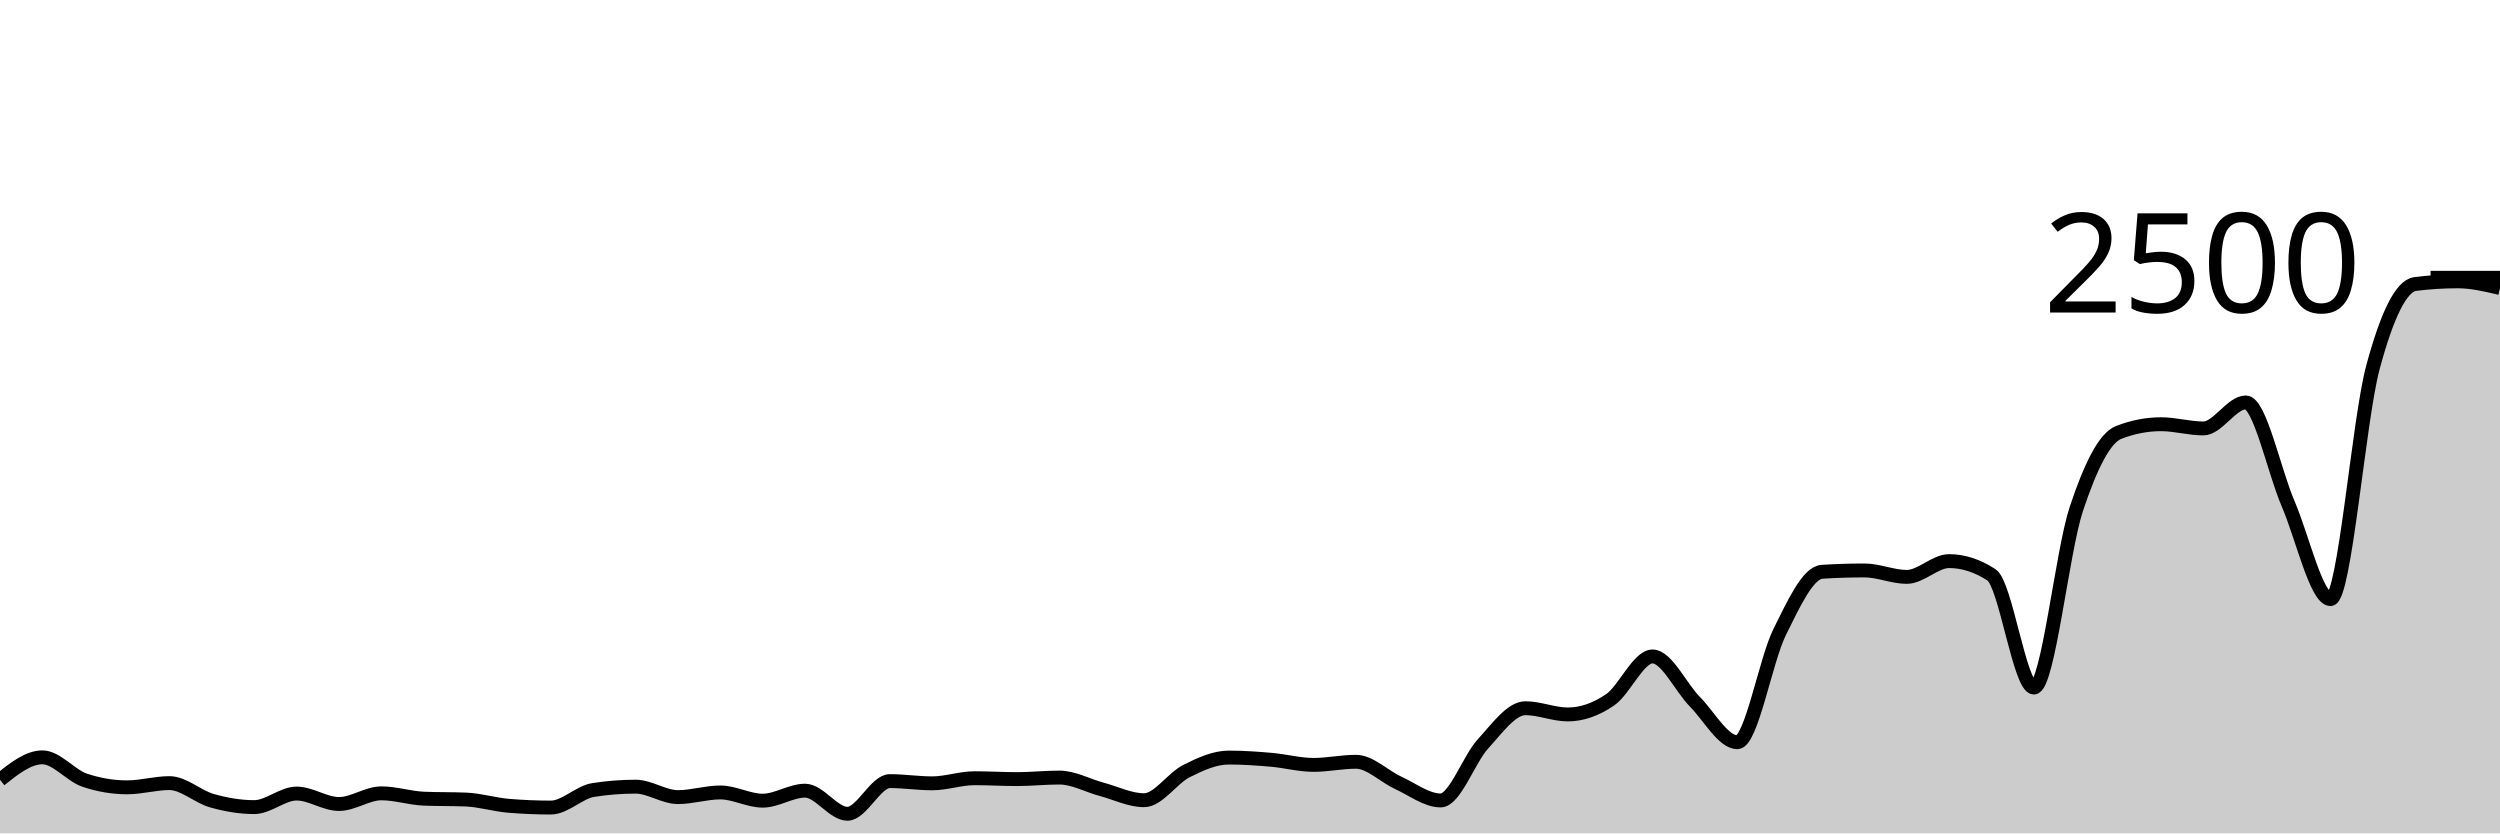
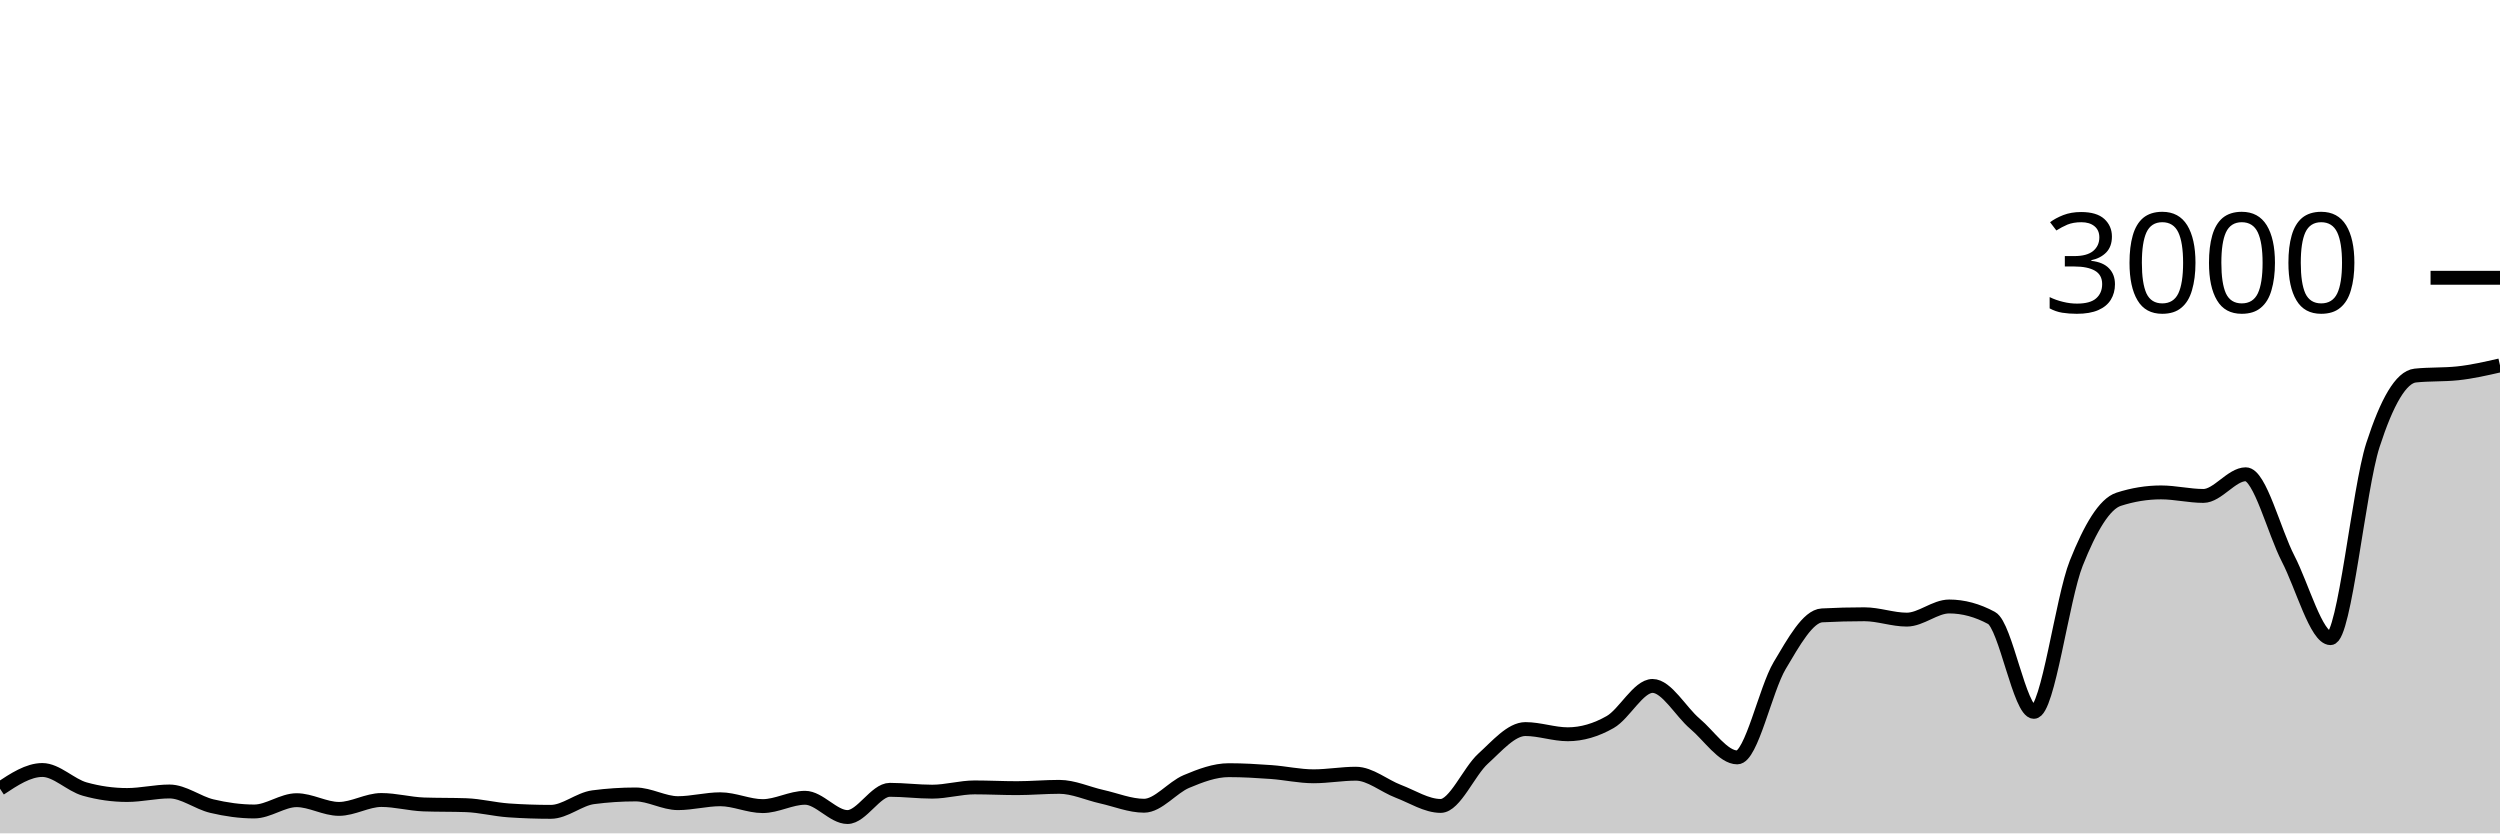
<svg xmlns="http://www.w3.org/2000/svg" viewBox="0 0 180 60">
  <g transform="translate(0,20)">
-     <path class="area" fill="rgba(0, 0, 0, 0.2)" d="M0,36.144C1.017,35.336,2.034,34.528,3.051,34.528C4.068,34.528,5.085,35.835,6.102,36.176C7.119,36.517,8.136,36.688,9.153,36.688C10.169,36.688,11.186,36.384,12.203,36.384C13.22,36.384,14.237,37.36,15.254,37.648C16.271,37.936,17.288,38.112,18.305,38.112C19.322,38.112,20.339,37.136,21.356,37.136C22.373,37.136,23.39,37.888,24.407,37.888C25.424,37.888,26.441,37.12,27.458,37.12C28.475,37.12,29.492,37.461,30.508,37.504C31.525,37.547,32.542,37.525,33.559,37.568C34.576,37.611,35.593,37.931,36.61,38.016C37.627,38.101,38.644,38.144,39.661,38.144C40.678,38.144,41.695,37.04,42.712,36.88C43.729,36.72,44.746,36.64,45.763,36.64C46.78,36.64,47.797,37.392,48.814,37.392C49.831,37.392,50.847,37.056,51.864,37.056C52.881,37.056,53.898,37.648,54.915,37.648C55.932,37.648,56.949,36.928,57.966,36.928C58.983,36.928,60,38.592,61.017,38.592C62.034,38.592,63.051,36.24,64.068,36.24C65.085,36.24,66.102,36.4,67.119,36.4C68.136,36.4,69.153,36.032,70.169,36.032C71.186,36.032,72.203,36.096,73.22,36.096C74.237,36.096,75.254,35.984,76.271,35.984C77.288,35.984,78.305,36.56,79.322,36.832C80.339,37.104,81.356,37.616,82.373,37.616C83.39,37.616,84.407,36.032,85.424,35.52C86.441,35.008,87.458,34.544,88.475,34.544C89.492,34.544,90.508,34.616,91.525,34.704C92.542,34.792,93.559,35.072,94.576,35.072C95.593,35.072,96.61,34.848,97.627,34.848C98.644,34.848,99.661,35.904,100.678,36.368C101.695,36.832,102.712,37.632,103.729,37.632C104.746,37.632,105.763,34.659,106.78,33.552C107.797,32.445,108.814,30.992,109.831,30.992C110.847,30.992,111.864,31.44,112.881,31.44C113.898,31.44,114.915,31.08,115.932,30.384C116.949,29.688,117.966,27.264,118.983,27.264C120,27.264,121.017,29.499,122.034,30.528C123.051,31.557,124.068,33.44,125.085,33.44C126.102,33.44,127.119,27.549,128.136,25.504C129.153,23.459,130.169,21.232,131.186,21.168C132.203,21.104,133.22,21.072,134.237,21.072C135.254,21.072,136.271,21.536,137.288,21.536C138.305,21.536,139.322,20.4,140.339,20.4C141.356,20.4,142.373,20.731,143.39,21.392C144.407,22.053,145.424,29.504,146.441,29.504C147.458,29.504,148.475,19.717,149.492,16.656C150.508,13.595,151.525,11.531,152.542,11.136C153.559,10.741,154.576,10.544,155.593,10.544C156.61,10.544,157.627,10.848,158.644,10.848C159.661,10.848,160.678,8.976,161.695,8.976C162.712,8.976,163.729,13.912,164.746,16.272C165.763,18.632,166.78,23.136,167.797,23.136C168.814,23.136,169.831,10.245,170.847,6.464C171.864,2.683,172.881,0.576,173.898,0.448C174.915,0.32,175.932,0.256,176.949,0.256C177.966,0.256,178.983,0.496,180,0.736L180,40C178.983,40,177.966,40,176.949,40C175.932,40,174.915,40,173.898,40C172.881,40,171.864,40,170.847,40C169.831,40,168.814,40,167.797,40C166.78,40,165.763,40,164.746,40C163.729,40,162.712,40,161.695,40C160.678,40,159.661,40,158.644,40C157.627,40,156.61,40,155.593,40C154.576,40,153.559,40,152.542,40C151.525,40,150.508,40,149.492,40C148.475,40,147.458,40,146.441,40C145.424,40,144.407,40,143.39,40C142.373,40,141.356,40,140.339,40C139.322,40,138.305,40,137.288,40C136.271,40,135.254,40,134.237,40C133.22,40,132.203,40,131.186,40C130.169,40,129.153,40,128.136,40C127.119,40,126.102,40,125.085,40C124.068,40,123.051,40,122.034,40C121.017,40,120,40,118.983,40C117.966,40,116.949,40,115.932,40C114.915,40,113.898,40,112.881,40C111.864,40,110.847,40,109.831,40C108.814,40,107.797,40,106.78,40C105.763,40,104.746,40,103.729,40C102.712,40,101.695,40,100.678,40C99.661,40,98.644,40,97.627,40C96.61,40,95.593,40,94.576,40C93.559,40,92.542,40,91.525,40C90.508,40,89.492,40,88.475,40C87.458,40,86.441,40,85.424,40C84.407,40,83.39,40,82.373,40C81.356,40,80.339,40,79.322,40C78.305,40,77.288,40,76.271,40C75.254,40,74.237,40,73.22,40C72.203,40,71.186,40,70.169,40C69.153,40,68.136,40,67.119,40C66.102,40,65.085,40,64.068,40C63.051,40,62.034,40,61.017,40C60,40,58.983,40,57.966,40C56.949,40,55.932,40,54.915,40C53.898,40,52.881,40,51.864,40C50.847,40,49.831,40,48.814,40C47.797,40,46.78,40,45.763,40C44.746,40,43.729,40,42.712,40C41.695,40,40.678,40,39.661,40C38.644,40,37.627,40,36.61,40C35.593,40,34.576,40,33.559,40C32.542,40,31.525,40,30.508,40C29.492,40,28.475,40,27.458,40C26.441,40,25.424,40,24.407,40C23.39,40,22.373,40,21.356,40C20.339,40,19.322,40,18.305,40C17.288,40,16.271,40,15.254,40C14.237,40,13.22,40,12.203,40C11.186,40,10.169,40,9.153,40C8.136,40,7.119,40,6.102,40C5.085,40,4.068,40,3.051,40C2.034,40,1.017,40,0,40Z" />
-     <path class="line" stroke="black" fill="none" d="M0,36.144C1.017,35.336,2.034,34.528,3.051,34.528C4.068,34.528,5.085,35.835,6.102,36.176C7.119,36.517,8.136,36.688,9.153,36.688C10.169,36.688,11.186,36.384,12.203,36.384C13.22,36.384,14.237,37.36,15.254,37.648C16.271,37.936,17.288,38.112,18.305,38.112C19.322,38.112,20.339,37.136,21.356,37.136C22.373,37.136,23.39,37.888,24.407,37.888C25.424,37.888,26.441,37.12,27.458,37.12C28.475,37.12,29.492,37.461,30.508,37.504C31.525,37.547,32.542,37.525,33.559,37.568C34.576,37.611,35.593,37.931,36.61,38.016C37.627,38.101,38.644,38.144,39.661,38.144C40.678,38.144,41.695,37.04,42.712,36.88C43.729,36.72,44.746,36.64,45.763,36.64C46.78,36.64,47.797,37.392,48.814,37.392C49.831,37.392,50.847,37.056,51.864,37.056C52.881,37.056,53.898,37.648,54.915,37.648C55.932,37.648,56.949,36.928,57.966,36.928C58.983,36.928,60,38.592,61.017,38.592C62.034,38.592,63.051,36.24,64.068,36.24C65.085,36.24,66.102,36.4,67.119,36.4C68.136,36.4,69.153,36.032,70.169,36.032C71.186,36.032,72.203,36.096,73.22,36.096C74.237,36.096,75.254,35.984,76.271,35.984C77.288,35.984,78.305,36.56,79.322,36.832C80.339,37.104,81.356,37.616,82.373,37.616C83.39,37.616,84.407,36.032,85.424,35.52C86.441,35.008,87.458,34.544,88.475,34.544C89.492,34.544,90.508,34.616,91.525,34.704C92.542,34.792,93.559,35.072,94.576,35.072C95.593,35.072,96.61,34.848,97.627,34.848C98.644,34.848,99.661,35.904,100.678,36.368C101.695,36.832,102.712,37.632,103.729,37.632C104.746,37.632,105.763,34.659,106.78,33.552C107.797,32.445,108.814,30.992,109.831,30.992C110.847,30.992,111.864,31.44,112.881,31.44C113.898,31.44,114.915,31.08,115.932,30.384C116.949,29.688,117.966,27.264,118.983,27.264C120,27.264,121.017,29.499,122.034,30.528C123.051,31.557,124.068,33.44,125.085,33.44C126.102,33.44,127.119,27.549,128.136,25.504C129.153,23.459,130.169,21.232,131.186,21.168C132.203,21.104,133.22,21.072,134.237,21.072C135.254,21.072,136.271,21.536,137.288,21.536C138.305,21.536,139.322,20.4,140.339,20.4C141.356,20.4,142.373,20.731,143.39,21.392C144.407,22.053,145.424,29.504,146.441,29.504C147.458,29.504,148.475,19.717,149.492,16.656C150.508,13.595,151.525,11.531,152.542,11.136C153.559,10.741,154.576,10.544,155.593,10.544C156.61,10.544,157.627,10.848,158.644,10.848C159.661,10.848,160.678,8.976,161.695,8.976C162.712,8.976,163.729,13.912,164.746,16.272C165.763,18.632,166.78,23.136,167.797,23.136C168.814,23.136,169.831,10.245,170.847,6.464C171.864,2.683,172.881,0.576,173.898,0.448C174.915,0.32,175.932,0.256,176.949,0.256C177.966,0.256,178.983,0.496,180,0.736" />
+     <path class="area" fill="rgba(0, 0, 0, 0.2)" d="M0,36.787C1.017,36.113,2.034,35.44,3.051,35.44C4.068,35.44,5.085,36.529,6.102,36.813C7.119,37.098,8.136,37.24,9.153,37.24C10.169,37.24,11.186,36.987,12.203,36.987C13.22,36.987,14.237,37.8,15.254,38.04C16.271,38.28,17.288,38.427,18.305,38.427C19.322,38.427,20.339,37.613,21.356,37.613C22.373,37.613,23.39,38.24,24.407,38.24C25.424,38.24,26.441,37.6,27.458,37.6C28.475,37.6,29.492,37.884,30.508,37.92C31.525,37.956,32.542,37.938,33.559,37.973C34.576,38.009,35.593,38.276,36.61,38.347C37.627,38.418,38.644,38.453,39.661,38.453C40.678,38.453,41.695,37.533,42.712,37.4C43.729,37.267,44.746,37.2,45.763,37.2C46.78,37.2,47.797,37.827,48.814,37.827C49.831,37.827,50.847,37.547,51.864,37.547C52.881,37.547,53.898,38.04,54.915,38.04C55.932,38.04,56.949,37.44,57.966,37.44C58.983,37.44,60,38.827,61.017,38.827C62.034,38.827,63.051,36.867,64.068,36.867C65.085,36.867,66.102,37,67.119,37C68.136,37,69.153,36.693,70.169,36.693C71.186,36.693,72.203,36.747,73.22,36.747C74.237,36.747,75.254,36.653,76.271,36.653C77.288,36.653,78.305,37.133,79.322,37.36C80.339,37.587,81.356,38.013,82.373,38.013C83.39,38.013,84.407,36.693,85.424,36.267C86.441,35.84,87.458,35.453,88.475,35.453C89.492,35.453,90.508,35.513,91.525,35.587C92.542,35.66,93.559,35.893,94.576,35.893C95.593,35.893,96.61,35.707,97.627,35.707C98.644,35.707,99.661,36.587,100.678,36.973C101.695,37.36,102.712,38.027,103.729,38.027C104.746,38.027,105.763,35.549,106.78,34.627C107.797,33.704,108.814,32.493,109.831,32.493C110.847,32.493,111.864,32.867,112.881,32.867C113.898,32.867,114.915,32.567,115.932,31.987C116.949,31.407,117.966,29.387,118.983,29.387C120,29.387,121.017,31.249,122.034,32.107C123.051,32.964,124.068,34.533,125.085,34.533C126.102,34.533,127.119,29.624,128.136,27.92C129.153,26.216,130.169,24.36,131.186,24.307C132.203,24.253,133.22,24.227,134.237,24.227C135.254,24.227,136.271,24.613,137.288,24.613C138.305,24.613,139.322,23.667,140.339,23.667C141.356,23.667,142.373,23.942,143.39,24.493C144.407,25.044,145.424,31.253,146.441,31.253C147.458,31.253,148.475,23.098,149.492,20.547C150.508,17.996,151.525,16.276,152.542,15.947C153.559,15.618,154.576,15.453,155.593,15.453C156.61,15.453,157.627,15.707,158.644,15.707C159.661,15.707,160.678,14.147,161.695,14.147C162.712,14.147,163.729,18.26,164.746,20.227C165.763,22.193,166.78,25.947,167.797,25.947C168.814,25.947,169.831,15.204,170.847,12.053C171.864,8.902,172.881,7.147,173.898,7.04C174.915,6.933,175.932,6.987,176.949,6.88C177.966,6.773,178.983,6.54,180,6.307L180,40C178.983,40,177.966,40,176.949,40C175.932,40,174.915,40,173.898,40C172.881,40,171.864,40,170.847,40C169.831,40,168.814,40,167.797,40C166.78,40,165.763,40,164.746,40C163.729,40,162.712,40,161.695,40C160.678,40,159.661,40,158.644,40C157.627,40,156.61,40,155.593,40C154.576,40,153.559,40,152.542,40C151.525,40,150.508,40,149.492,40C148.475,40,147.458,40,146.441,40C145.424,40,144.407,40,143.39,40C142.373,40,141.356,40,140.339,40C139.322,40,138.305,40,137.288,40C136.271,40,135.254,40,134.237,40C133.22,40,132.203,40,131.186,40C130.169,40,129.153,40,128.136,40C127.119,40,126.102,40,125.085,40C124.068,40,123.051,40,122.034,40C121.017,40,120,40,118.983,40C117.966,40,116.949,40,115.932,40C114.915,40,113.898,40,112.881,40C111.864,40,110.847,40,109.831,40C108.814,40,107.797,40,106.78,40C105.763,40,104.746,40,103.729,40C102.712,40,101.695,40,100.678,40C99.661,40,98.644,40,97.627,40C96.61,40,95.593,40,94.576,40C93.559,40,92.542,40,91.525,40C90.508,40,89.492,40,88.475,40C87.458,40,86.441,40,85.424,40C84.407,40,83.39,40,82.373,40C81.356,40,80.339,40,79.322,40C78.305,40,77.288,40,76.271,40C75.254,40,74.237,40,73.22,40C72.203,40,71.186,40,70.169,40C69.153,40,68.136,40,67.119,40C66.102,40,65.085,40,64.068,40C63.051,40,62.034,40,61.017,40C60,40,58.983,40,57.966,40C56.949,40,55.932,40,54.915,40C53.898,40,52.881,40,51.864,40C50.847,40,49.831,40,48.814,40C47.797,40,46.78,40,45.763,40C44.746,40,43.729,40,42.712,40C41.695,40,40.678,40,39.661,40C38.644,40,37.627,40,36.61,40C35.593,40,34.576,40,33.559,40C32.542,40,31.525,40,30.508,40C29.492,40,28.475,40,27.458,40C26.441,40,25.424,40,24.407,40C23.39,40,22.373,40,21.356,40C20.339,40,19.322,40,18.305,40C17.288,40,16.271,40,15.254,40C14.237,40,13.22,40,12.203,40C11.186,40,10.169,40,9.153,40C8.136,40,7.119,40,6.102,40C5.085,40,4.068,40,3.051,40C2.034,40,1.017,40,0,40Z" />
+     <path class="line" stroke="black" fill="none" d="M0,36.787C1.017,36.113,2.034,35.44,3.051,35.44C4.068,35.44,5.085,36.529,6.102,36.813C7.119,37.098,8.136,37.24,9.153,37.24C10.169,37.24,11.186,36.987,12.203,36.987C13.22,36.987,14.237,37.8,15.254,38.04C16.271,38.28,17.288,38.427,18.305,38.427C19.322,38.427,20.339,37.613,21.356,37.613C22.373,37.613,23.39,38.24,24.407,38.24C25.424,38.24,26.441,37.6,27.458,37.6C28.475,37.6,29.492,37.884,30.508,37.92C31.525,37.956,32.542,37.938,33.559,37.973C34.576,38.009,35.593,38.276,36.61,38.347C37.627,38.418,38.644,38.453,39.661,38.453C40.678,38.453,41.695,37.533,42.712,37.4C43.729,37.267,44.746,37.2,45.763,37.2C46.78,37.2,47.797,37.827,48.814,37.827C49.831,37.827,50.847,37.547,51.864,37.547C52.881,37.547,53.898,38.04,54.915,38.04C55.932,38.04,56.949,37.44,57.966,37.44C58.983,37.44,60,38.827,61.017,38.827C62.034,38.827,63.051,36.867,64.068,36.867C65.085,36.867,66.102,37,67.119,37C68.136,37,69.153,36.693,70.169,36.693C71.186,36.693,72.203,36.747,73.22,36.747C74.237,36.747,75.254,36.653,76.271,36.653C77.288,36.653,78.305,37.133,79.322,37.36C80.339,37.587,81.356,38.013,82.373,38.013C83.39,38.013,84.407,36.693,85.424,36.267C86.441,35.84,87.458,35.453,88.475,35.453C89.492,35.453,90.508,35.513,91.525,35.587C92.542,35.66,93.559,35.893,94.576,35.893C95.593,35.893,96.61,35.707,97.627,35.707C98.644,35.707,99.661,36.587,100.678,36.973C101.695,37.36,102.712,38.027,103.729,38.027C104.746,38.027,105.763,35.549,106.78,34.627C107.797,33.704,108.814,32.493,109.831,32.493C110.847,32.493,111.864,32.867,112.881,32.867C113.898,32.867,114.915,32.567,115.932,31.987C116.949,31.407,117.966,29.387,118.983,29.387C120,29.387,121.017,31.249,122.034,32.107C123.051,32.964,124.068,34.533,125.085,34.533C126.102,34.533,127.119,29.624,128.136,27.92C129.153,26.216,130.169,24.36,131.186,24.307C132.203,24.253,133.22,24.227,134.237,24.227C135.254,24.227,136.271,24.613,137.288,24.613C138.305,24.613,139.322,23.667,140.339,23.667C141.356,23.667,142.373,23.942,143.39,24.493C144.407,25.044,145.424,31.253,146.441,31.253C147.458,31.253,148.475,23.098,149.492,20.547C150.508,17.996,151.525,16.276,152.542,15.947C153.559,15.618,154.576,15.453,155.593,15.453C156.61,15.453,157.627,15.707,158.644,15.707C159.661,15.707,160.678,14.147,161.695,14.147C162.712,14.147,163.729,18.26,164.746,20.227C165.763,22.193,166.78,25.947,167.797,25.947C168.814,25.947,169.831,15.204,170.847,12.053C171.864,8.902,172.881,7.147,173.898,7.04C174.915,6.933,175.932,6.987,176.949,6.88C177.966,6.773,178.983,6.54,180,6.307" />
    <path class="axis-ceiling" stroke-width="1" stroke="black" fill="none" d="M175,0L180,0" />
-     <text class="axis-ceiling-label" font-family="sans-serif" text-anchor="end" font-size="10px" x="170" y="2.5">2500</text>
+     <text class="axis-ceiling-label" font-family="sans-serif" text-anchor="end" font-size="10px" x="170" y="2.5">3000</text>
  </g>
</svg>
